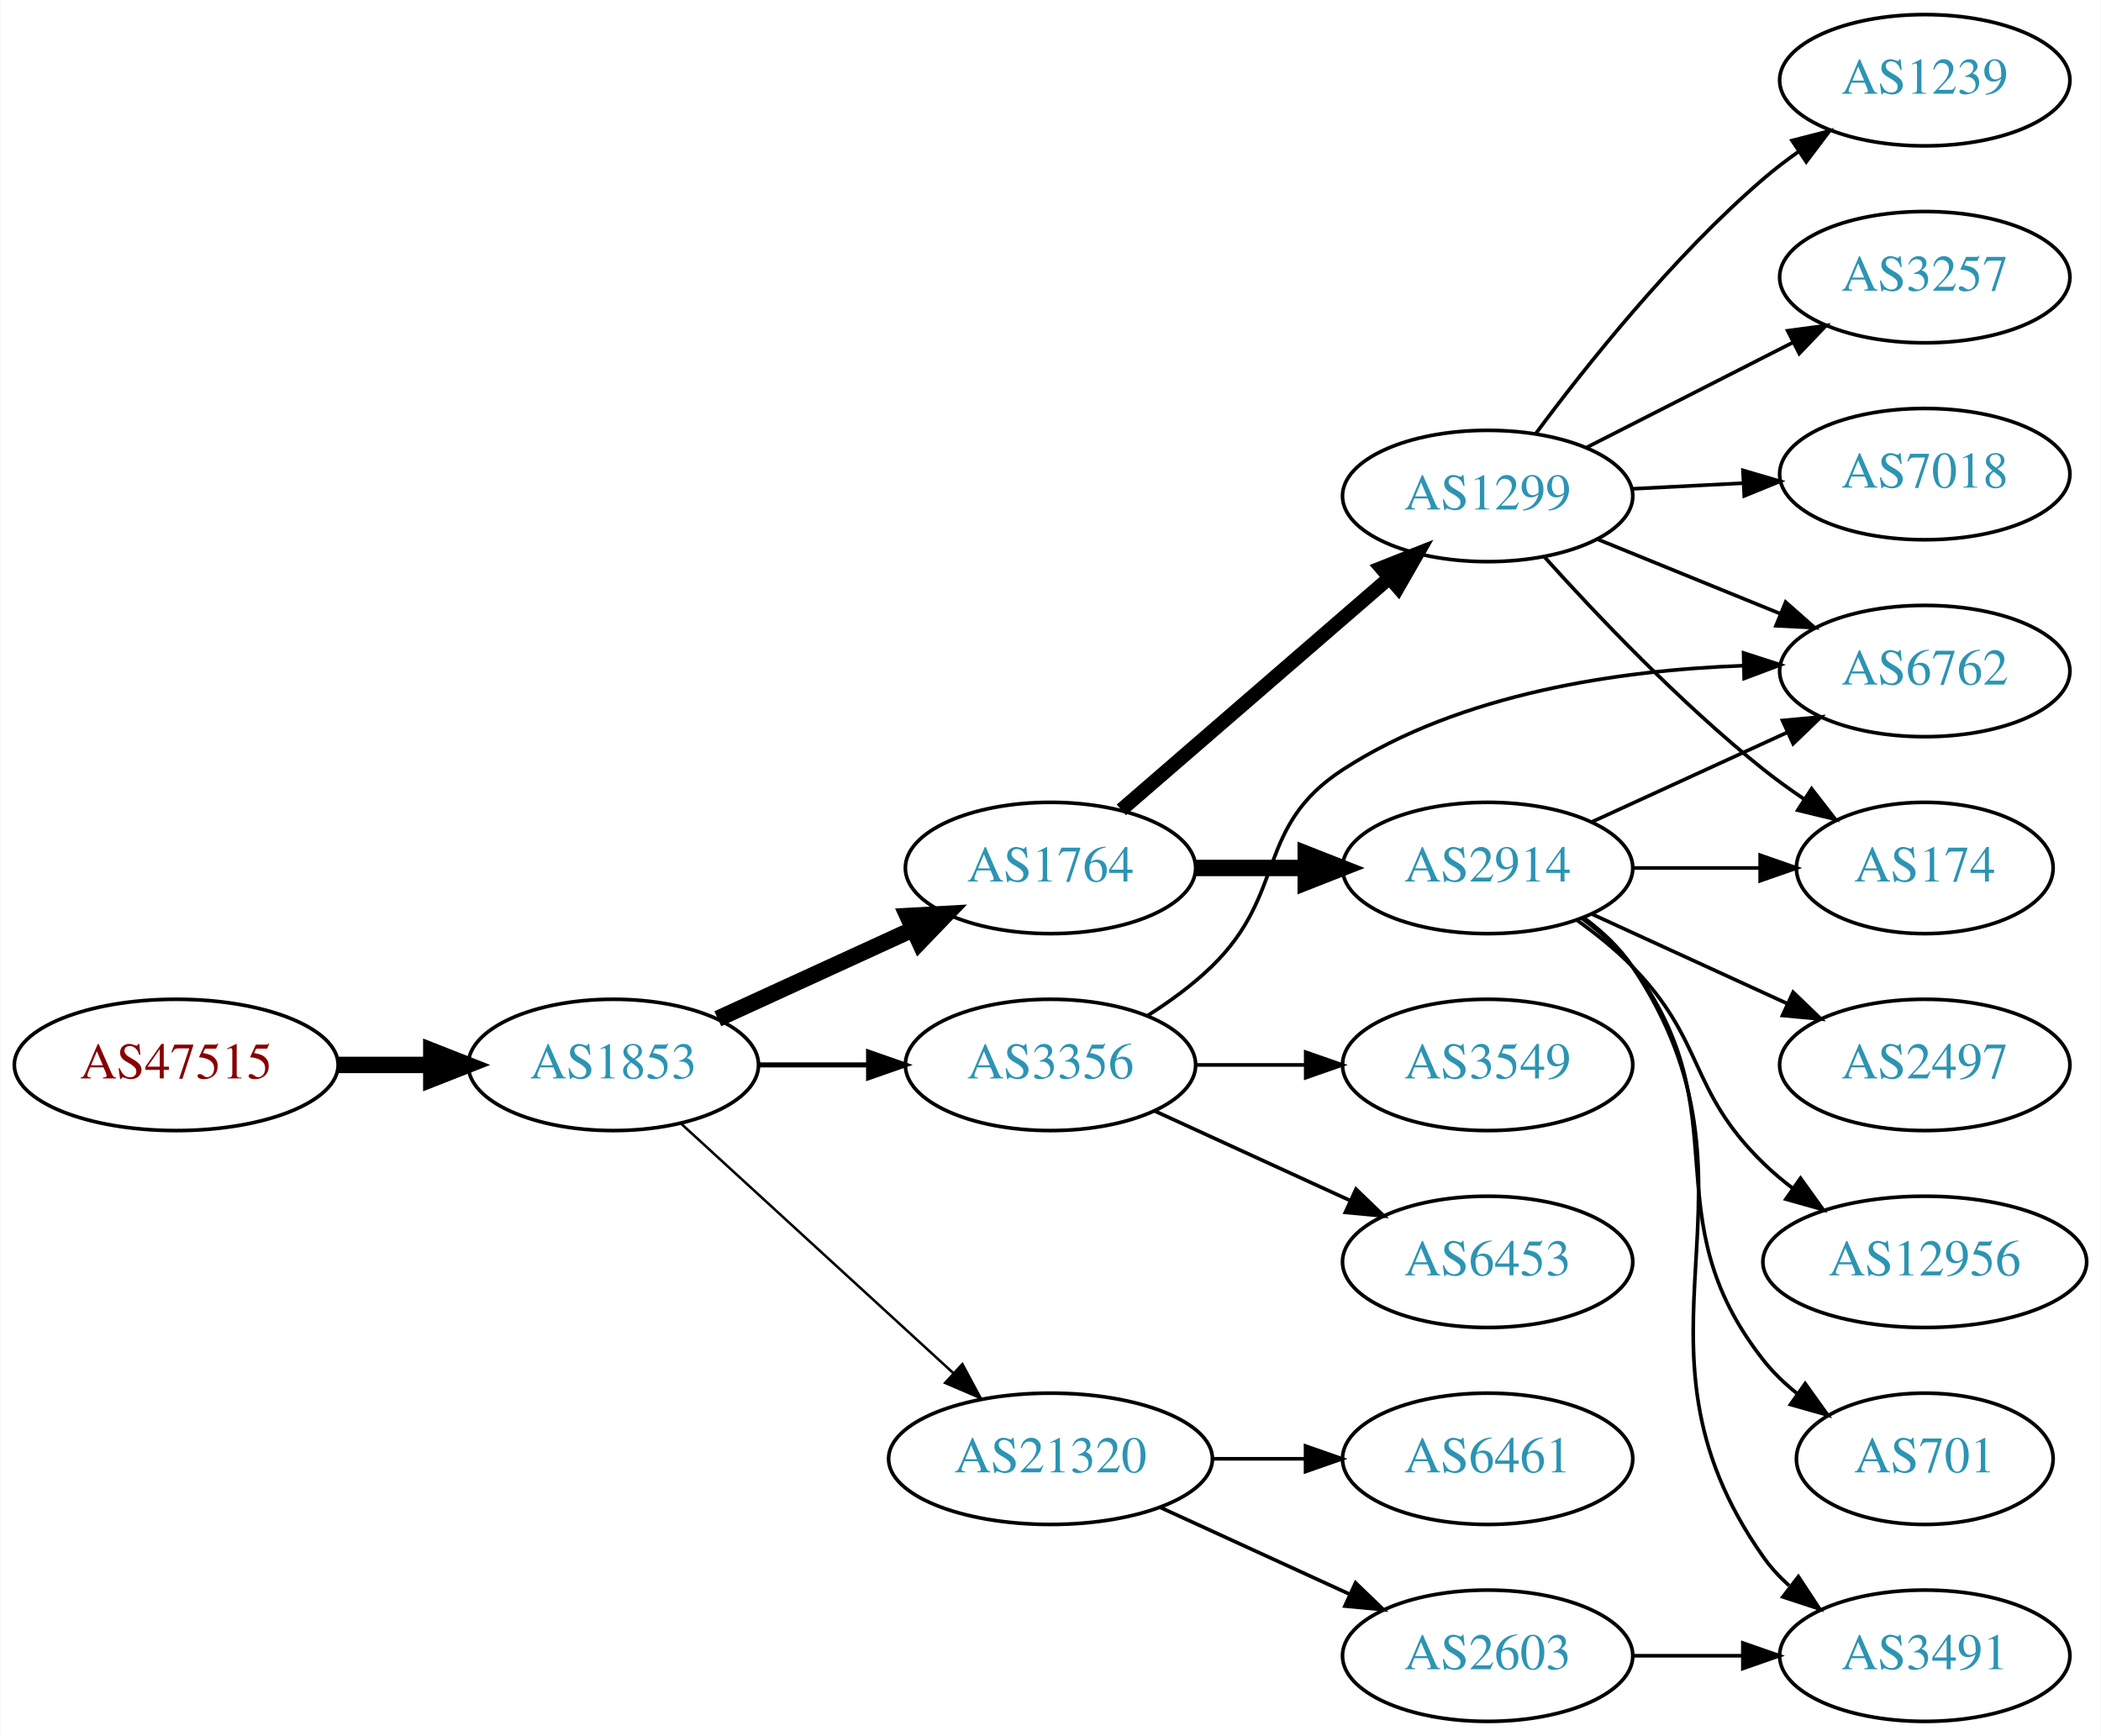
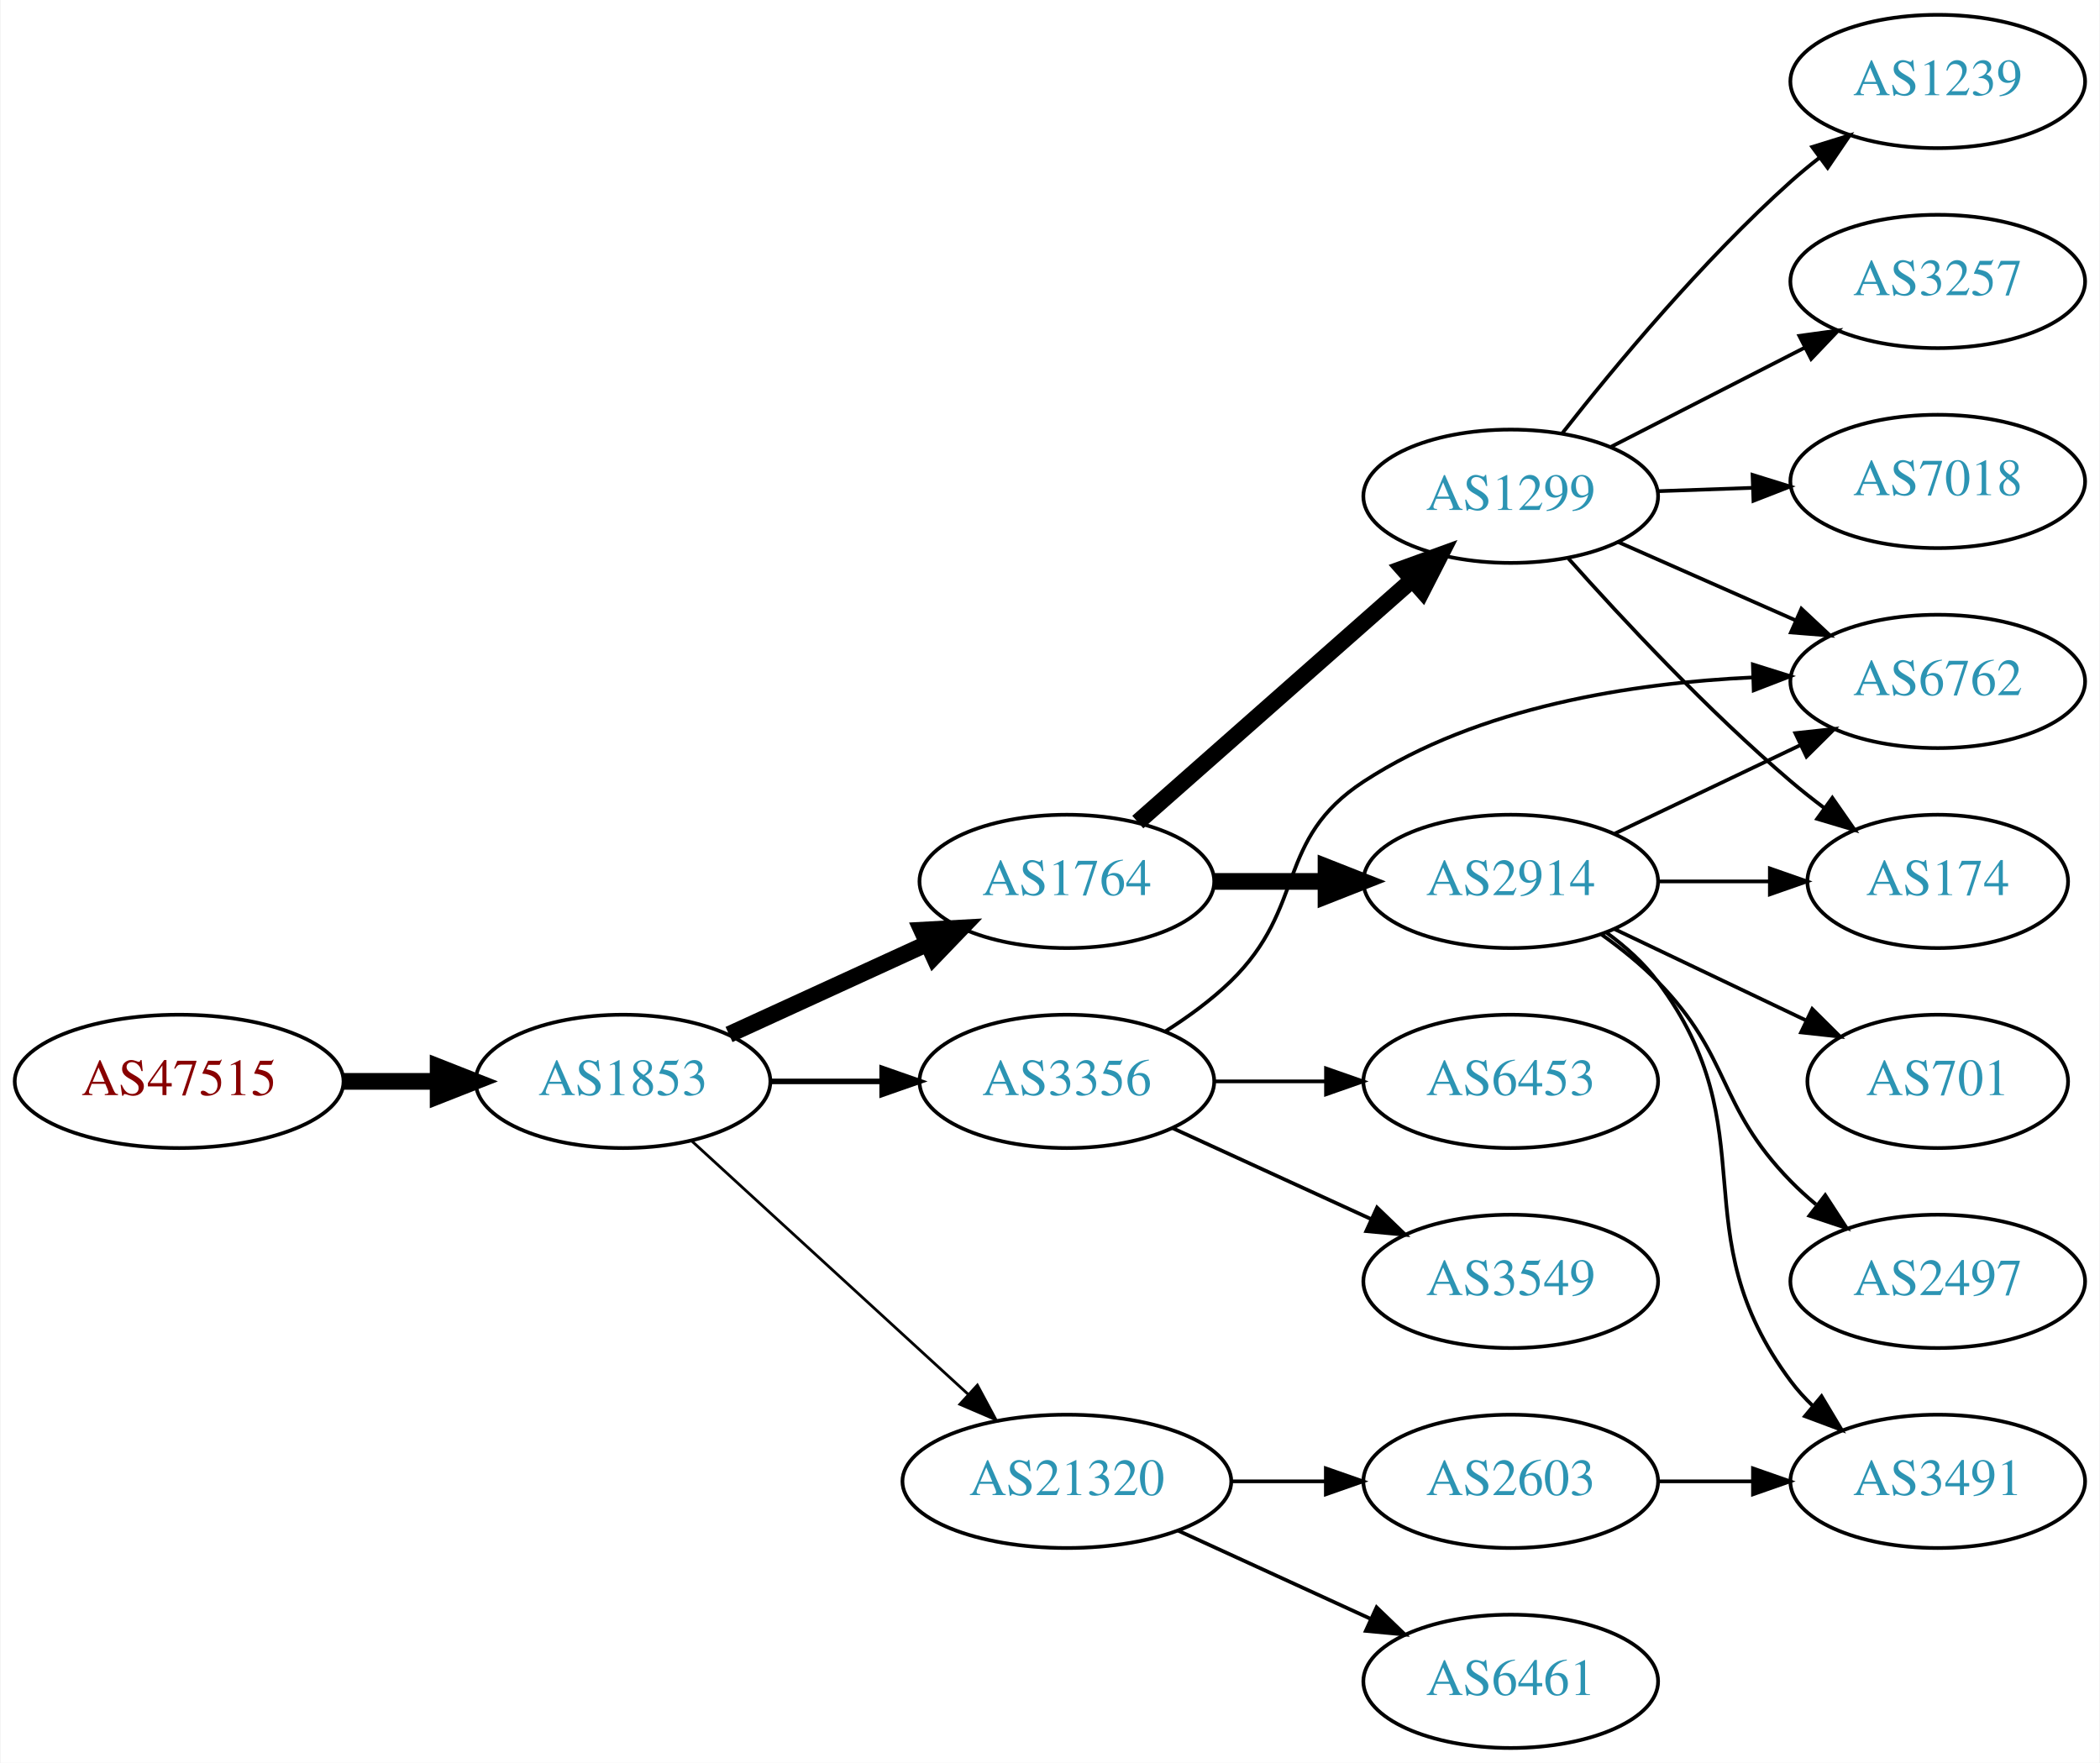
- <svg xmlns="http://www.w3.org/2000/svg" xmlns:xlink="http://www.w3.org/1999/xlink" width="576pt" height="476pt" viewBox="0.00 0.00 575.76 476.00">
+ <svg xmlns="http://www.w3.org/2000/svg" xmlns:xlink="http://www.w3.org/1999/xlink" width="567pt" height="476pt" viewBox="0.00 0.00 566.66 476.00">
  <g id="graph0" class="graph" transform="scale(1 1) rotate(0) translate(4 472)">
-     <polygon fill="white" stroke="none" points="-4,4 -4,-472 571.762,-472 571.762,4 -4,4" />
+     <polygon fill="white" stroke="none" points="-4,4 -4,-472 562.663,-472 562.663,4 -4,4" />
    <g id="node1" class="node">
      <g id="a_node1">
        <a xlink:href="/asn/47515" xlink:title="AS47515 ~ BMI-GOVIX [AT]">
          <ellipse fill="#ffffff" stroke="black" cx="44.196" cy="-180" rx="44.393" ry="18" />
          <text text-anchor="middle" x="44.196" y="-176.3" font-family="Times,serif" font-size="14.00" fill="#880000">AS47515</text>
        </a>
      </g>
    </g>
    <g id="node2" class="node">
      <g id="a_node2">
        <a xlink:href="/asn/1853" xlink:title="AS1853 ~ ACOnet Backbone [AT]">
          <ellipse fill="#ffffff" stroke="black" cx="164.039" cy="-180" rx="39.794" ry="18" />
          <text text-anchor="middle" x="164.039" y="-176.3" font-family="Times,serif" font-size="14.00" fill="#2c94b3">AS1853</text>
        </a>
      </g>
    </g>
    <g id="edge1" class="edge">
      <path fill="none" stroke="black" stroke-width="4.5" d="M88.407,-180C96.72,-180 105.482,-180 113.965,-180" />
      <polygon fill="black" stroke="black" stroke-width="4.5" points="114.123,-183.938 124.123,-180 114.123,-176.063 114.123,-183.938" />
    </g>
    <g id="node3" class="node">
      <g id="a_node3">
        <a xlink:href="/asn/1764" xlink:title="AS1764 ~ NEXTLAYER-AS [AT]">
          <ellipse fill="#ffffff" stroke="black" cx="283.881" cy="-234" rx="39.794" ry="18" />
          <text text-anchor="middle" x="283.881" y="-230.3" font-family="Times,serif" font-size="14.00" fill="#2c94b3">AS1764</text>
        </a>
      </g>
    </g>
    <g id="edge2" class="edge">
      <path fill="none" stroke="black" stroke-width="4.5" d="M192.667,-192.661C208.624,-199.973 228.895,-209.261 246.178,-217.181" />
      <polygon fill="black" stroke="black" stroke-width="4.5" points="244.694,-220.832 255.425,-221.419 247.975,-213.673 244.694,-220.832" />
    </g>
    <g id="node4" class="node">
      <g id="a_node4">
        <a xlink:href="/asn/3356" xlink:title="AS3356 ~ Level 3 Parent, LLC [US]">
          <ellipse fill="#ffffff" stroke="black" cx="283.881" cy="-180" rx="39.794" ry="18" />
          <text text-anchor="middle" x="283.881" y="-176.3" font-family="Times,serif" font-size="14.00" fill="#2c94b3">AS3356</text>
        </a>
      </g>
    </g>
    <g id="edge3" class="edge">
-       <path fill="none" stroke="black" stroke-width="1.385" d="M203.951,-180C213.505,-180 223.854,-180 233.817,-180" />
-       <polygon fill="black" stroke="black" stroke-width="1.385" points="234.009,-183.5 244.009,-180 234.009,-176.5 234.009,-183.5" />
+       <path fill="none" stroke="black" stroke-width="1.5" d="M203.951,-180C213.505,-180 223.854,-180 233.817,-180" />
+       <polygon fill="black" stroke="black" stroke-width="1.5" points="234.009,-183.5 244.009,-180 234.009,-176.5 234.009,-183.5" />
    </g>
    <g id="node5" class="node">
      <g id="a_node5">
        <a xlink:href="/asn/21320" xlink:title="AS21320 ~ GEANT Vereniging [EU]">
          <ellipse fill="#ffffff" stroke="black" cx="283.881" cy="-72" rx="44.393" ry="18" />
          <text text-anchor="middle" x="283.881" y="-68.3" font-family="Times,serif" font-size="14.00" fill="#2c94b3">AS21320</text>
        </a>
      </g>
    </g>
    <g id="edge4" class="edge">
-       <path fill="none" stroke="black" stroke-width="0.692" d="M182.681,-163.831C202.439,-145.724 234.641,-116.211 257.193,-95.543" />
-       <polygon fill="black" stroke="black" stroke-width="0.692" points="259.723,-97.971 264.731,-88.635 254.994,-92.811 259.723,-97.971" />
+       <path fill="none" stroke="black" stroke-width="0.75" d="M182.681,-163.831C202.439,-145.724 234.641,-116.211 257.193,-95.543" />
+       <polygon fill="black" stroke="black" stroke-width="0.75" points="259.723,-97.971 264.731,-88.635 254.994,-92.811 259.723,-97.971" />
    </g>
    <g id="node6" class="node">
      <g id="a_node6">
        <a xlink:href="/asn/2914" xlink:title="AS2914 ~ NTT America, Inc. [US]">
          <ellipse fill="#ffffff" stroke="black" cx="403.724" cy="-234" rx="39.794" ry="18" />
          <text text-anchor="middle" x="403.724" y="-230.3" font-family="Times,serif" font-size="14.00" fill="#2c94b3">AS2914</text>
        </a>
      </g>
    </g>
    <g id="edge5" class="edge">
      <path fill="none" stroke="black" stroke-width="4.5" d="M323.794,-234C333.347,-234 343.697,-234 353.659,-234" />
      <polygon fill="black" stroke="black" stroke-width="4.5" points="353.852,-237.938 363.852,-234 353.852,-230.063 353.852,-237.938" />
    </g>
    <g id="node7" class="node">
      <g id="a_node7">
        <a xlink:href="/asn/1299" xlink:title="AS1299 ~ Telia Carrier [EU]">
-           <ellipse fill="#ffffff" stroke="black" cx="403.724" cy="-336" rx="39.794" ry="18" />
-           <text text-anchor="middle" x="403.724" y="-332.3" font-family="Times,serif" font-size="14.00" fill="#2c94b3">AS1299</text>
+           <ellipse fill="#ffffff" stroke="black" cx="403.724" cy="-338" rx="39.794" ry="18" />
+           <text text-anchor="middle" x="403.724" y="-334.3" font-family="Times,serif" font-size="14.00" fill="#2c94b3">AS1299</text>
        </a>
      </g>
    </g>
    <g id="edge6" class="edge">
-       <path fill="none" stroke="black" stroke-width="3.857" d="M303.294,-249.938C323.011,-267.004 354.459,-294.223 376.701,-313.476" />
-       <polygon fill="black" stroke="black" stroke-width="3.857" points="374.589,-316.276 384.44,-320.174 379.17,-310.983 374.589,-316.276" />
+       <path fill="none" stroke="black" stroke-width="4.5" d="M303.036,-250.022C322.816,-267.479 354.619,-295.546 376.973,-315.274" />
+       <polygon fill="black" stroke="black" stroke-width="4.5" points="374.639,-318.466 384.742,-322.13 379.85,-312.561 374.639,-318.466" />
    </g>
    <g id="node12" class="node">
      <g id="a_node12">
        <a xlink:href="/asn/6762" xlink:title="AS6762 ~ TELECOM ITALIA SPARKLE S.p.A. [IT]">
-           <ellipse fill="#ffffff" stroke="black" cx="523.566" cy="-288" rx="39.794" ry="18" />
-           <text text-anchor="middle" x="523.566" y="-284.3" font-family="Times,serif" font-size="14.00" fill="#2c94b3">AS6762</text>
-         </a>
-       </g>
-     </g>
-     <g id="edge15" class="edge">
-       <path fill="none" stroke="black" d="M310.41,-193.462C316.573,-197.362 322.875,-201.948 328.077,-207 348.771,-227.094 339.883,-245.295 364.077,-261 396.505,-282.05 440.238,-288.225 473.551,-289.46" />
-       <polygon fill="black" stroke="black" points="473.895,-292.969 483.973,-289.7 474.056,-285.971 473.895,-292.969" />
-     </g>
-     <g id="node14" class="node">
-       <g id="a_node14">
-         <a xlink:href="/asn/6453" xlink:title="AS6453 ~ TATA COMMUNICATIONS (AMERICA) INC [US]">
+           <ellipse fill="#ffffff" stroke="black" cx="519.017" cy="-288" rx="39.794" ry="18" />
+           <text text-anchor="middle" x="519.017" y="-284.3" font-family="Times,serif" font-size="14.00" fill="#2c94b3">AS6762</text>
+         </a>
+       </g>
+     </g>
+     <g id="edge20" class="edge">
+       <path fill="none" stroke="black" d="M310.41,-193.462C316.573,-197.362 322.875,-201.948 328.077,-207 348.771,-227.094 339.922,-245.236 364.077,-261 395.14,-281.272 436.925,-287.593 469.123,-289.082" />
+       <polygon fill="black" stroke="black" points="469.107,-292.583 479.214,-289.407 469.332,-285.586 469.107,-292.583" />
+     </g>
+     <g id="node18" class="node">
+       <g id="a_node18">
+         <a xlink:href="/asn/3549" xlink:title="AS3549 ~ Level 3 Parent, LLC [US]">
          <ellipse fill="#ffffff" stroke="black" cx="403.724" cy="-126" rx="39.794" ry="18" />
-           <text text-anchor="middle" x="403.724" y="-122.3" font-family="Times,serif" font-size="14.00" fill="#2c94b3">AS6453</text>
-         </a>
-       </g>
-     </g>
-     <g id="edge13" class="edge">
+           <text text-anchor="middle" x="403.724" y="-122.3" font-family="Times,serif" font-size="14.00" fill="#2c94b3">AS3549</text>
+         </a>
+       </g>
+     </g>
+     <g id="edge19" class="edge">
      <path fill="none" stroke="black" d="M312.51,-167.339C328.467,-160.027 348.738,-150.739 366.02,-142.819" />
      <polygon fill="black" stroke="black" points="367.635,-145.929 375.268,-138.581 364.719,-139.565 367.635,-145.929" />
    </g>
-     <g id="node15" class="node">
-       <g id="a_node15">
-         <a xlink:href="/asn/3549" xlink:title="AS3549 ~ Level 3 Parent, LLC [US]">
+     <g id="node19" class="node">
+       <g id="a_node19">
+         <a xlink:href="/asn/6453" xlink:title="AS6453 ~ TATA COMMUNICATIONS (AMERICA) INC [US]">
          <ellipse fill="#ffffff" stroke="black" cx="403.724" cy="-180" rx="39.794" ry="18" />
-           <text text-anchor="middle" x="403.724" y="-176.3" font-family="Times,serif" font-size="14.00" fill="#2c94b3">AS3549</text>
-         </a>
-       </g>
-     </g>
-     <g id="edge14" class="edge">
+           <text text-anchor="middle" x="403.724" y="-176.3" font-family="Times,serif" font-size="14.00" fill="#2c94b3">AS6453</text>
+         </a>
+       </g>
+     </g>
+     <g id="edge21" class="edge">
      <path fill="none" stroke="black" d="M323.794,-180C333.347,-180 343.697,-180 353.659,-180" />
      <polygon fill="black" stroke="black" points="353.852,-183.5 363.852,-180 353.852,-176.5 353.852,-183.5" />
    </g>
    <g id="node16" class="node">
      <g id="a_node16">
        <a xlink:href="/asn/6461" xlink:title="AS6461 ~ Zayo Bandwidth [US]">
-           <ellipse fill="#ffffff" stroke="black" cx="403.724" cy="-72" rx="39.794" ry="18" />
-           <text text-anchor="middle" x="403.724" y="-68.3" font-family="Times,serif" font-size="14.00" fill="#2c94b3">AS6461</text>
-         </a>
-       </g>
-     </g>
-     <g id="edge16" class="edge">
-       <path fill="none" stroke="black" d="M328.092,-72C336.405,-72 345.168,-72 353.65,-72" />
-       <polygon fill="black" stroke="black" points="353.809,-75.5 363.809,-72 353.809,-68.5 353.809,-75.5" />
+           <ellipse fill="#ffffff" stroke="black" cx="403.724" cy="-18" rx="39.794" ry="18" />
+           <text text-anchor="middle" x="403.724" y="-14.3" font-family="Times,serif" font-size="14.00" fill="#2c94b3">AS6461</text>
+         </a>
+       </g>
+     </g>
+     <g id="edge17" class="edge">
+       <path fill="none" stroke="black" d="M314.011,-58.652C329.622,-51.498 349.02,-42.609 365.692,-34.969" />
+       <polygon fill="black" stroke="black" points="367.511,-37.986 375.144,-30.638 364.595,-31.622 367.511,-37.986" />
    </g>
    <g id="node17" class="node">
      <g id="a_node17">
        <a xlink:href="/asn/2603" xlink:title="AS2603 ~ NORDUnet [NO]">
-           <ellipse fill="#ffffff" stroke="black" cx="403.724" cy="-18" rx="39.794" ry="18" />
-           <text text-anchor="middle" x="403.724" y="-14.3" font-family="Times,serif" font-size="14.00" fill="#2c94b3">AS2603</text>
-         </a>
-       </g>
-     </g>
-     <g id="edge17" class="edge">
-       <path fill="none" stroke="black" d="M314.011,-58.652C329.622,-51.498 349.02,-42.609 365.692,-34.969" />
-       <polygon fill="black" stroke="black" points="367.511,-37.986 375.144,-30.638 364.595,-31.622 367.511,-37.986" />
+           <ellipse fill="#ffffff" stroke="black" cx="403.724" cy="-72" rx="39.794" ry="18" />
+           <text text-anchor="middle" x="403.724" y="-68.3" font-family="Times,serif" font-size="14.00" fill="#2c94b3">AS2603</text>
+         </a>
+       </g>
+     </g>
+     <g id="edge18" class="edge">
+       <path fill="none" stroke="black" d="M328.092,-72C336.405,-72 345.168,-72 353.65,-72" />
+       <polygon fill="black" stroke="black" points="353.809,-75.5 363.809,-72 353.809,-68.5 353.809,-75.5" />
    </g>
    <g id="node8" class="node">
      <g id="a_node8">
-         <a xlink:href="/asn/2497" xlink:title="AS2497 ~ Internet Initiative Japan Inc. [JP]">
-           <ellipse fill="#ffffff" stroke="black" cx="523.566" cy="-180" rx="39.794" ry="18" />
-           <text text-anchor="middle" x="523.566" y="-176.3" font-family="Times,serif" font-size="14.00" fill="#2c94b3">AS2497</text>
+         <a xlink:href="/asn/701" xlink:title="AS701 ~ UUNET [US]">
+           <ellipse fill="#ffffff" stroke="black" cx="519.017" cy="-180" rx="35.194" ry="18" />
+           <text text-anchor="middle" x="519.017" y="-176.3" font-family="Times,serif" font-size="14.00" fill="#2c94b3">AS701</text>
        </a>
      </g>
    </g>
    <g id="edge7" class="edge">
-       <path fill="none" stroke="black" d="M432.353,-221.339C448.31,-214.027 468.58,-204.739 485.863,-196.819" />
-       <polygon fill="black" stroke="black" points="487.478,-199.929 495.111,-192.581 484.562,-193.565 487.478,-199.929" />
+       <path fill="none" stroke="black" d="M431.86,-221.066C447.292,-213.71 466.778,-204.423 483.313,-196.541" />
+       <polygon fill="black" stroke="black" points="485.133,-199.551 492.654,-192.089 482.121,-193.232 485.133,-199.551" />
    </g>
    <g id="node9" class="node">
      <g id="a_node9">
-         <a xlink:href="/asn/174" xlink:title="AS174 ~ Cogent Communications [US]">
-           <ellipse fill="#ffffff" stroke="black" cx="523.566" cy="-234" rx="35.194" ry="18" />
-           <text text-anchor="middle" x="523.566" y="-230.3" font-family="Times,serif" font-size="14.00" fill="#2c94b3">AS174</text>
+         <a xlink:href="/asn/2497" xlink:title="AS2497 ~ Internet Initiative Japan Inc. [JP]">
+           <ellipse fill="#ffffff" stroke="black" cx="519.017" cy="-126" rx="39.794" ry="18" />
+           <text text-anchor="middle" x="519.017" y="-122.3" font-family="Times,serif" font-size="14.00" fill="#2c94b3">AS2497</text>
        </a>
      </g>
    </g>
    <g id="edge8" class="edge">
-       <path fill="none" stroke="black" d="M443.636,-234C454.723,-234 466.883,-234 478.265,-234" />
-       <polygon fill="black" stroke="black" points="478.447,-237.5 488.447,-234 478.447,-230.5 478.447,-237.5" />
+       <path fill="none" stroke="black" d="M428.318,-219.611C433.574,-215.852 438.906,-211.563 443.37,-207 463.543,-186.383 459.198,-173.617 479.37,-153 481.463,-150.861 483.746,-148.782 486.123,-146.79" />
+       <polygon fill="black" stroke="black" points="488.641,-149.268 494.423,-140.389 484.367,-143.725 488.641,-149.268" />
    </g>
    <g id="node10" class="node">
      <g id="a_node10">
-         <a xlink:href="/asn/12956" xlink:title="AS12956 ~ TELXIUS [ES]">
-           <ellipse fill="#ffffff" stroke="black" cx="523.566" cy="-126" rx="44.393" ry="18" />
-           <text text-anchor="middle" x="523.566" y="-122.3" font-family="Times,serif" font-size="14.00" fill="#2c94b3">AS12956</text>
+         <a xlink:href="/asn/3491" xlink:title="AS3491 ~ PCCW Global, Inc. [US]">
+           <ellipse fill="#ffffff" stroke="black" cx="519.017" cy="-72" rx="39.794" ry="18" />
+           <text text-anchor="middle" x="519.017" y="-68.3" font-family="Times,serif" font-size="14.00" fill="#2c94b3">AS3491</text>
        </a>
      </g>
    </g>
    <g id="edge9" class="edge">
-       <path fill="none" stroke="black" d="M428.318,-219.611C433.574,-215.852 438.906,-211.563 443.37,-207 463.543,-186.383 458.677,-173.094 479.37,-153 481.857,-150.586 484.594,-148.278 487.447,-146.1" />
-       <polygon fill="black" stroke="black" points="489.502,-148.934 495.683,-140.329 485.485,-143.202 489.502,-148.934" />
+       <path fill="none" stroke="black" d="M429.655,-220.118C434.731,-216.389 439.649,-211.984 443.37,-207 473.642,-166.458 449.099,-139.542 479.37,-99 481.115,-96.664 483.122,-94.455 485.285,-92.383" />
+       <polygon fill="black" stroke="black" points="487.645,-94.973 493.086,-85.882 483.163,-89.595 487.645,-94.973" />
    </g>
    <g id="node11" class="node">
      <g id="a_node11">
-         <a xlink:href="/asn/3491" xlink:title="AS3491 ~ PCCW Global, Inc. [US]">
-           <ellipse fill="#ffffff" stroke="black" cx="523.566" cy="-18" rx="39.794" ry="18" />
-           <text text-anchor="middle" x="523.566" y="-14.3" font-family="Times,serif" font-size="14.00" fill="#2c94b3">AS3491</text>
+         <a xlink:href="/asn/174" xlink:title="AS174 ~ Cogent Communications [US]">
+           <ellipse fill="#ffffff" stroke="black" cx="519.017" cy="-234" rx="35.194" ry="18" />
+           <text text-anchor="middle" x="519.017" y="-230.3" font-family="Times,serif" font-size="14.00" fill="#2c94b3">AS174</text>
        </a>
      </g>
    </g>
    <g id="edge10" class="edge">
-       <path fill="none" stroke="black" d="M430.043,-220.393C435.099,-216.649 439.91,-212.169 443.37,-207 484.395,-145.706 436.791,-105.225 479.37,-45 481.361,-42.184 483.748,-39.599 486.364,-37.24" />
-       <polygon fill="black" stroke="black" points="488.917,-39.694 494.733,-30.838 484.664,-34.135 488.917,-39.694" />
+       <path fill="none" stroke="black" d="M443.396,-234C453.101,-234 463.592,-234 473.555,-234" />
+       <polygon fill="black" stroke="black" points="473.691,-237.5 483.691,-234 473.691,-230.5 473.691,-237.5" />
    </g>
    <g id="edge11" class="edge">
-       <path fill="none" stroke="black" d="M432.353,-246.661C448.31,-253.973 468.58,-263.261 485.863,-271.181" />
-       <polygon fill="black" stroke="black" points="484.562,-274.435 495.111,-275.419 487.478,-268.071 484.562,-274.435" />
+       <path fill="none" stroke="black" d="M431.86,-246.934C446.854,-254.081 465.675,-263.052 481.898,-270.785" />
+       <polygon fill="black" stroke="black" points="480.569,-274.028 491.102,-275.171 483.581,-267.709 480.569,-274.028" />
+     </g>
+     <g id="edge12" class="edge">
+       <path fill="none" stroke="black" d="M419.319,-321.172C433.788,-304.933 456.973,-280.072 479.37,-261 482.217,-258.576 485.279,-256.157 488.388,-253.818" />
+       <polygon fill="black" stroke="black" points="490.562,-256.566 496.614,-247.869 486.46,-250.894 490.562,-256.566" />
+     </g>
+     <g id="edge15" class="edge">
+       <path fill="none" stroke="black" d="M432.729,-325.64C447.163,-319.27 464.964,-311.414 480.563,-304.53" />
+       <polygon fill="black" stroke="black" points="482.206,-307.63 489.941,-300.391 479.379,-301.226 482.206,-307.63" />
    </g>
    <g id="node13" class="node">
      <g id="a_node13">
-         <a xlink:href="/asn/701" xlink:title="AS701 ~ UUNET [US]">
-           <ellipse fill="#ffffff" stroke="black" cx="523.566" cy="-72" rx="35.194" ry="18" />
-           <text text-anchor="middle" x="523.566" y="-68.3" font-family="Times,serif" font-size="14.00" fill="#2c94b3">AS701</text>
-         </a>
-       </g>
-     </g>
-     <g id="edge12" class="edge">
-       <path fill="none" stroke="black" d="M429.655,-220.118C434.731,-216.389 439.649,-211.984 443.37,-207 473.642,-166.458 448.072,-138.754 479.37,-99 482.017,-95.639 485.205,-92.584 488.637,-89.839" />
-       <polygon fill="black" stroke="black" points="490.775,-92.614 496.944,-84 486.75,-86.887 490.775,-92.614" />
-     </g>
-     <g id="edge19" class="edge">
-       <path fill="none" stroke="black" d="M419.189,-319.398C433.561,-303.425 456.677,-279.097 479.37,-261 482.888,-258.195 486.713,-255.438 490.585,-252.822" />
-       <polygon fill="black" stroke="black" points="492.542,-255.725 499.035,-247.353 488.738,-249.848 492.542,-255.725" />
-     </g>
-     <g id="edge20" class="edge">
-       <path fill="none" stroke="black" d="M433.853,-324.135C449.009,-317.962 467.733,-310.335 484.067,-303.682" />
-       <polygon fill="black" stroke="black" points="485.423,-306.909 493.363,-299.895 482.782,-300.426 485.423,-306.909" />
-     </g>
-     <g id="node18" class="node">
-       <g id="a_node18">
+         <a xlink:href="/asn/3257" xlink:title="AS3257 ~ GTT [DE]">
+           <ellipse fill="#ffffff" stroke="black" cx="519.017" cy="-396" rx="39.794" ry="18" />
+           <text text-anchor="middle" x="519.017" y="-392.3" font-family="Times,serif" font-size="14.00" fill="#2c94b3">AS3257</text>
+         </a>
+       </g>
+     </g>
+     <g id="edge13" class="edge">
+       <path fill="none" stroke="black" d="M430.715,-351.306C446.259,-359.264 466.21,-369.478 483.115,-378.132" />
+       <polygon fill="black" stroke="black" points="481.65,-381.314 492.146,-382.756 484.84,-375.083 481.65,-381.314" />
+     </g>
+     <g id="node14" class="node">
+       <g id="a_node14">
+         <a xlink:href="/asn/7018" xlink:title="AS7018 ~ AT&amp;T Services, Inc. [US]">
+           <ellipse fill="#ffffff" stroke="black" cx="519.017" cy="-342" rx="39.794" ry="18" />
+           <text text-anchor="middle" x="519.017" y="-338.3" font-family="Times,serif" font-size="14.00" fill="#2c94b3">AS7018</text>
+         </a>
+       </g>
+     </g>
+     <g id="edge14" class="edge">
+       <path fill="none" stroke="black" d="M443.396,-339.365C451.599,-339.655 460.363,-339.964 468.895,-340.266" />
+       <polygon fill="black" stroke="black" points="469.017,-343.772 479.134,-340.627 469.264,-336.776 469.017,-343.772" />
+     </g>
+     <g id="node15" class="node">
+       <g id="a_node15">
        <a xlink:href="/asn/1239" xlink:title="AS1239 ~ Sprint [US]">
-           <ellipse fill="#ffffff" stroke="black" cx="523.566" cy="-450" rx="39.794" ry="18" />
-           <text text-anchor="middle" x="523.566" y="-446.3" font-family="Times,serif" font-size="14.00" fill="#2c94b3">AS1239</text>
-         </a>
-       </g>
-     </g>
-     <g id="edge18" class="edge">
-       <path fill="none" stroke="black" d="M416.876,-353.048C430.658,-371.638 454.47,-401.591 479.37,-423 482.377,-425.586 485.657,-428.094 489.02,-430.472" />
-       <polygon fill="black" stroke="black" points="487.185,-433.456 497.448,-436.088 491.067,-427.631 487.185,-433.456" />
-     </g>
-     <g id="node19" class="node">
-       <g id="a_node19">
-         <a xlink:href="/asn/3257" xlink:title="AS3257 ~ GTT [DE]">
-           <ellipse fill="#ffffff" stroke="black" cx="523.566" cy="-396" rx="39.794" ry="18" />
-           <text text-anchor="middle" x="523.566" y="-392.3" font-family="Times,serif" font-size="14.00" fill="#2c94b3">AS3257</text>
-         </a>
-       </g>
-     </g>
-     <g id="edge21" class="edge">
-       <path fill="none" stroke="black" d="M430.877,-349.316C447.507,-357.783 469.243,-368.85 487.377,-378.083" />
-       <polygon fill="black" stroke="black" points="485.987,-381.303 496.486,-382.721 489.163,-375.065 485.987,-381.303" />
-     </g>
-     <g id="node20" class="node">
-       <g id="a_node20">
-         <a xlink:href="/asn/7018" xlink:title="AS7018 ~ AT&amp;T Services, Inc. [US]">
-           <ellipse fill="#ffffff" stroke="black" cx="523.566" cy="-342" rx="39.794" ry="18" />
-           <text text-anchor="middle" x="523.566" y="-338.3" font-family="Times,serif" font-size="14.00" fill="#2c94b3">AS7018</text>
-         </a>
-       </g>
+           <ellipse fill="#ffffff" stroke="black" cx="519.017" cy="-450" rx="39.794" ry="18" />
+           <text text-anchor="middle" x="519.017" y="-446.3" font-family="Times,serif" font-size="14.00" fill="#2c94b3">AS1239</text>
+         </a>
+       </g>
+     </g>
+     <g id="edge16" class="edge">
+       <path fill="none" stroke="black" d="M417.675,-355.051C431.775,-373.029 455.515,-401.652 479.37,-423 481.81,-425.183 484.431,-427.343 487.116,-429.434" />
+       <polygon fill="black" stroke="black" points="485.132,-432.32 495.252,-435.454 489.295,-426.692 485.132,-432.32" />
    </g>
    <g id="edge22" class="edge">
-       <path fill="none" stroke="black" d="M443.31,-337.965C453.076,-338.462 463.693,-339.002 473.887,-339.521" />
-       <polygon fill="black" stroke="black" points="473.728,-343.018 483.894,-340.031 474.085,-336.027 473.728,-343.018" />
-     </g>
-     <g id="edge23" class="edge">
-       <path fill="none" stroke="black" d="M443.636,-18C453.19,-18 463.539,-18 473.502,-18" />
-       <polygon fill="black" stroke="black" points="473.695,-21.5 483.695,-18 473.694,-14.5 473.695,-21.5" />
+       <path fill="none" stroke="black" d="M443.396,-72C451.599,-72 460.363,-72 468.895,-72" />
+       <polygon fill="black" stroke="black" points="469.134,-75.5 479.134,-72 469.134,-68.5 469.134,-75.5" />
    </g>
  </g>
</svg>
